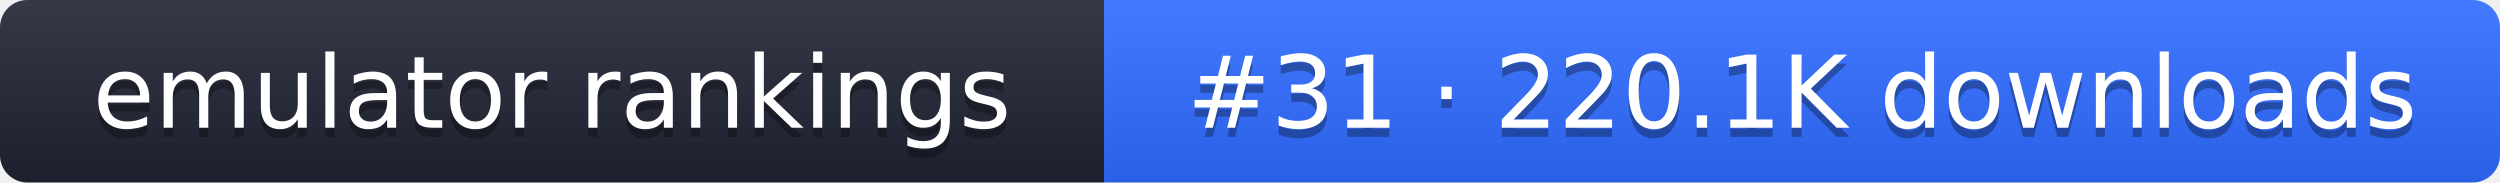
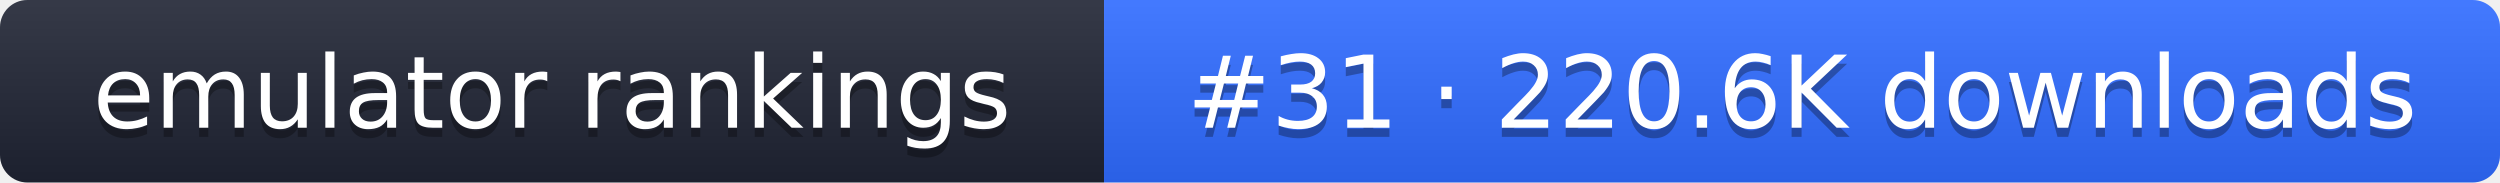
- <svg xmlns="http://www.w3.org/2000/svg" width="274" height="20" role="img" aria-label="emulator rankings: #31 · 220.1K downloads">
+ <svg xmlns="http://www.w3.org/2000/svg" width="274" height="20" role="img" aria-label="emulator rankings: #31 · 220.6K downloads">
  <linearGradient id="g" x2="0" y2="100%">
    <stop offset="0" stop-color="#fff" stop-opacity=".1" />
    <stop offset="1" stop-opacity=".1" />
  </linearGradient>
  <clipPath id="r">
    <rect width="274" height="20" rx="3" fill="#fff" />
  </clipPath>
  <g clip-path="url(#r)">
    <rect width="121" height="20" fill="#1f2433" />
    <rect x="121" width="153" height="20" fill="#2f6bff" />
    <rect width="274" height="20" fill="url(#g)" />
  </g>
  <g fill="#fff" text-anchor="middle" font-family="Verdana,DejaVu Sans,sans-serif" font-size="11">
    <text x="60.5" y="15" fill="#010101" fill-opacity=".3">emulator rankings</text>
    <text x="60.5" y="14">emulator rankings</text>
-     <text x="197.5" y="15" fill="#010101" fill-opacity=".3">#31 · 220.1K downloads</text>
-     <text x="197.5" y="14">#31 · 220.1K downloads</text>
+     <text x="197.5" y="15" fill="#010101" fill-opacity=".3">#31 · 220.6K downloads</text>
+     <text x="197.5" y="14">#31 · 220.6K downloads</text>
  </g>
</svg>
